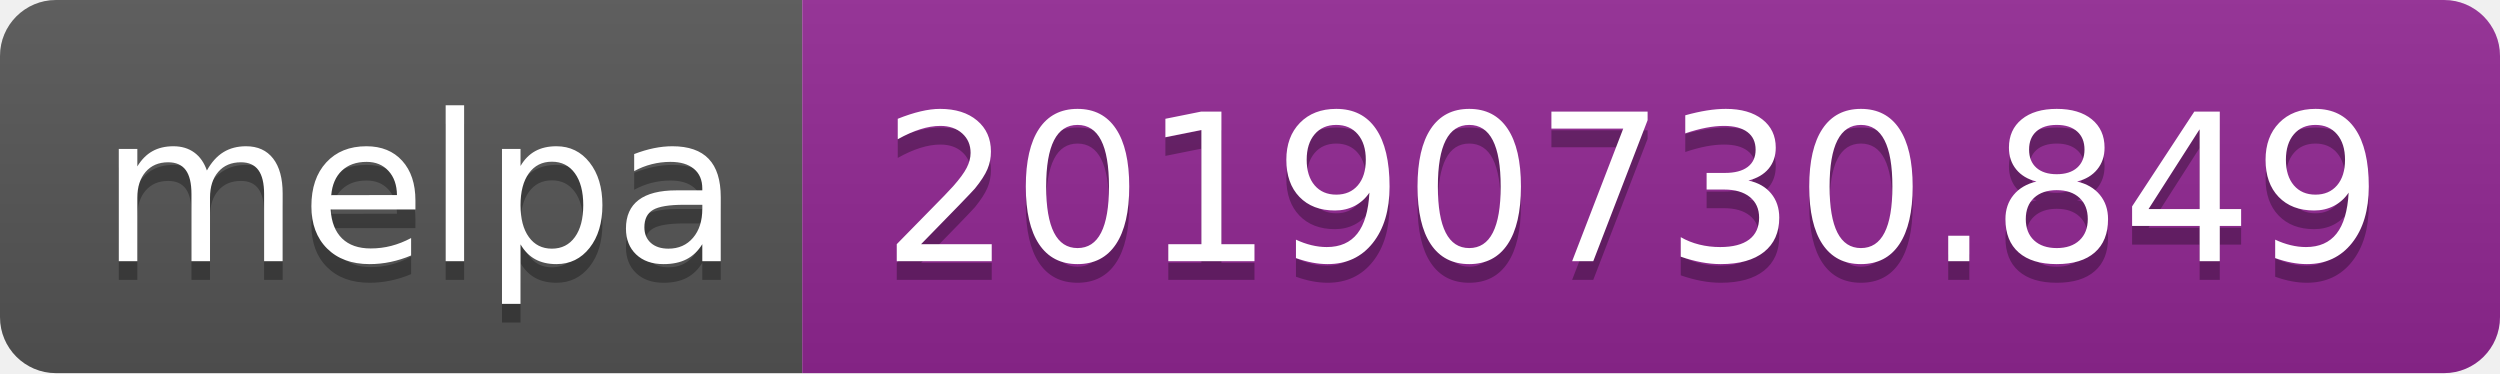
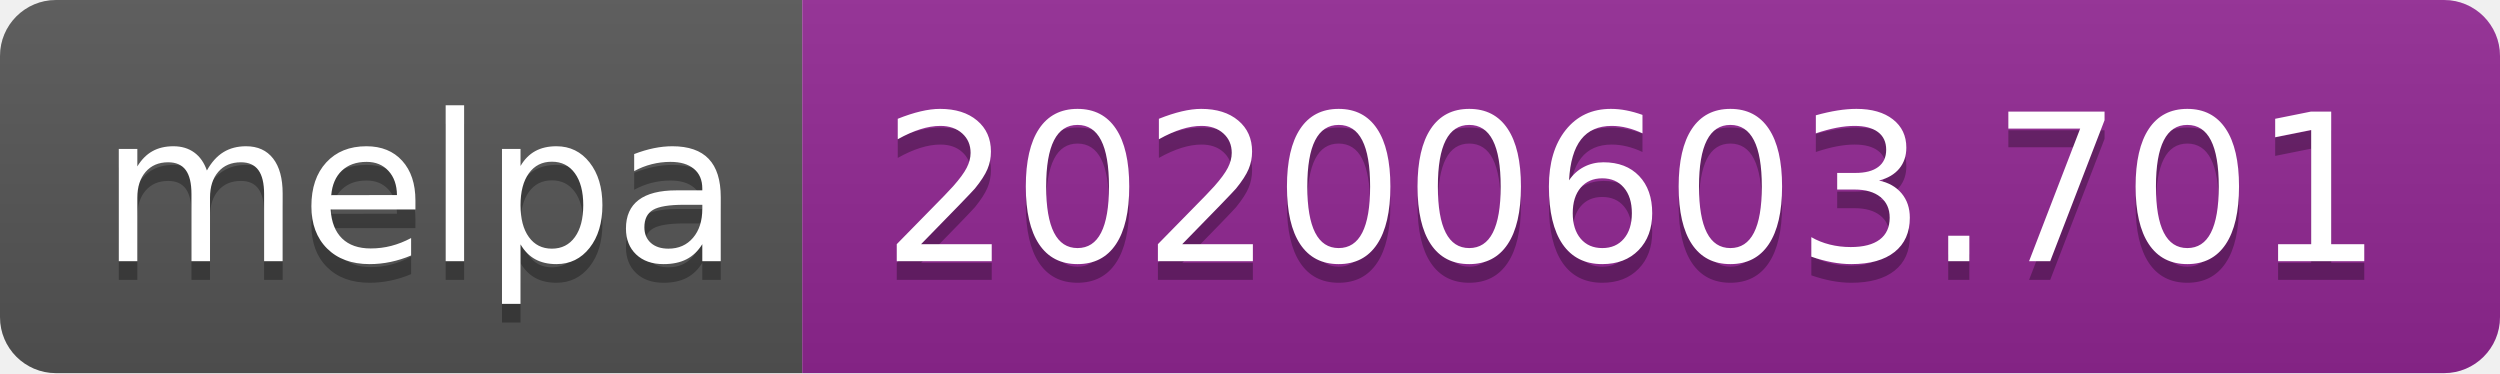
<svg xmlns="http://www.w3.org/2000/svg" width="134" height="20">
  <linearGradient id="s" x2="0" y2="100%">
    <stop offset="0" stop-color="#bbb" stop-opacity=".1" />
    <stop offset="1" stop-opacity=".1" />
  </linearGradient>
  <clipPath id="r">
    <rect width="134" height="20" rx="3" fill="#fff" />
  </clipPath>
  <g clip-path="url(#r)">
    <rect width="43" height="20" fill="#555" />
    <rect x="43" width="91" height="20" fill="#922793" />
    <rect width="134" height="20" fill="url(#s)" />
  </g>
  <g fill="#fff" text-anchor="middle" font-family="Verdana,Geneva,DejaVu Sans,sans-serif" text-rendering="geometricPrecision" font-size="110">
    <text x="225" y="150" fill="#010101" fill-opacity=".3" transform="scale(.1)" textLength="330">melpa</text>
    <text x="225" y="140" transform="scale(.1)" textLength="330">melpa</text>
-     <text x="875" y="150" fill="#010101" fill-opacity=".3" transform="scale(.1)" textLength="810">20190730.849</text>
-     <text x="875" y="140" transform="scale(.1)" textLength="810">20190730.849</text>
+     <text x="875" y="150" fill="#010101" fill-opacity=".3" transform="scale(.1)" textLength="810">20200603.701</text>
+     <text x="875" y="140" transform="scale(.1)" textLength="810">20200603.701</text>
  </g>
</svg>
